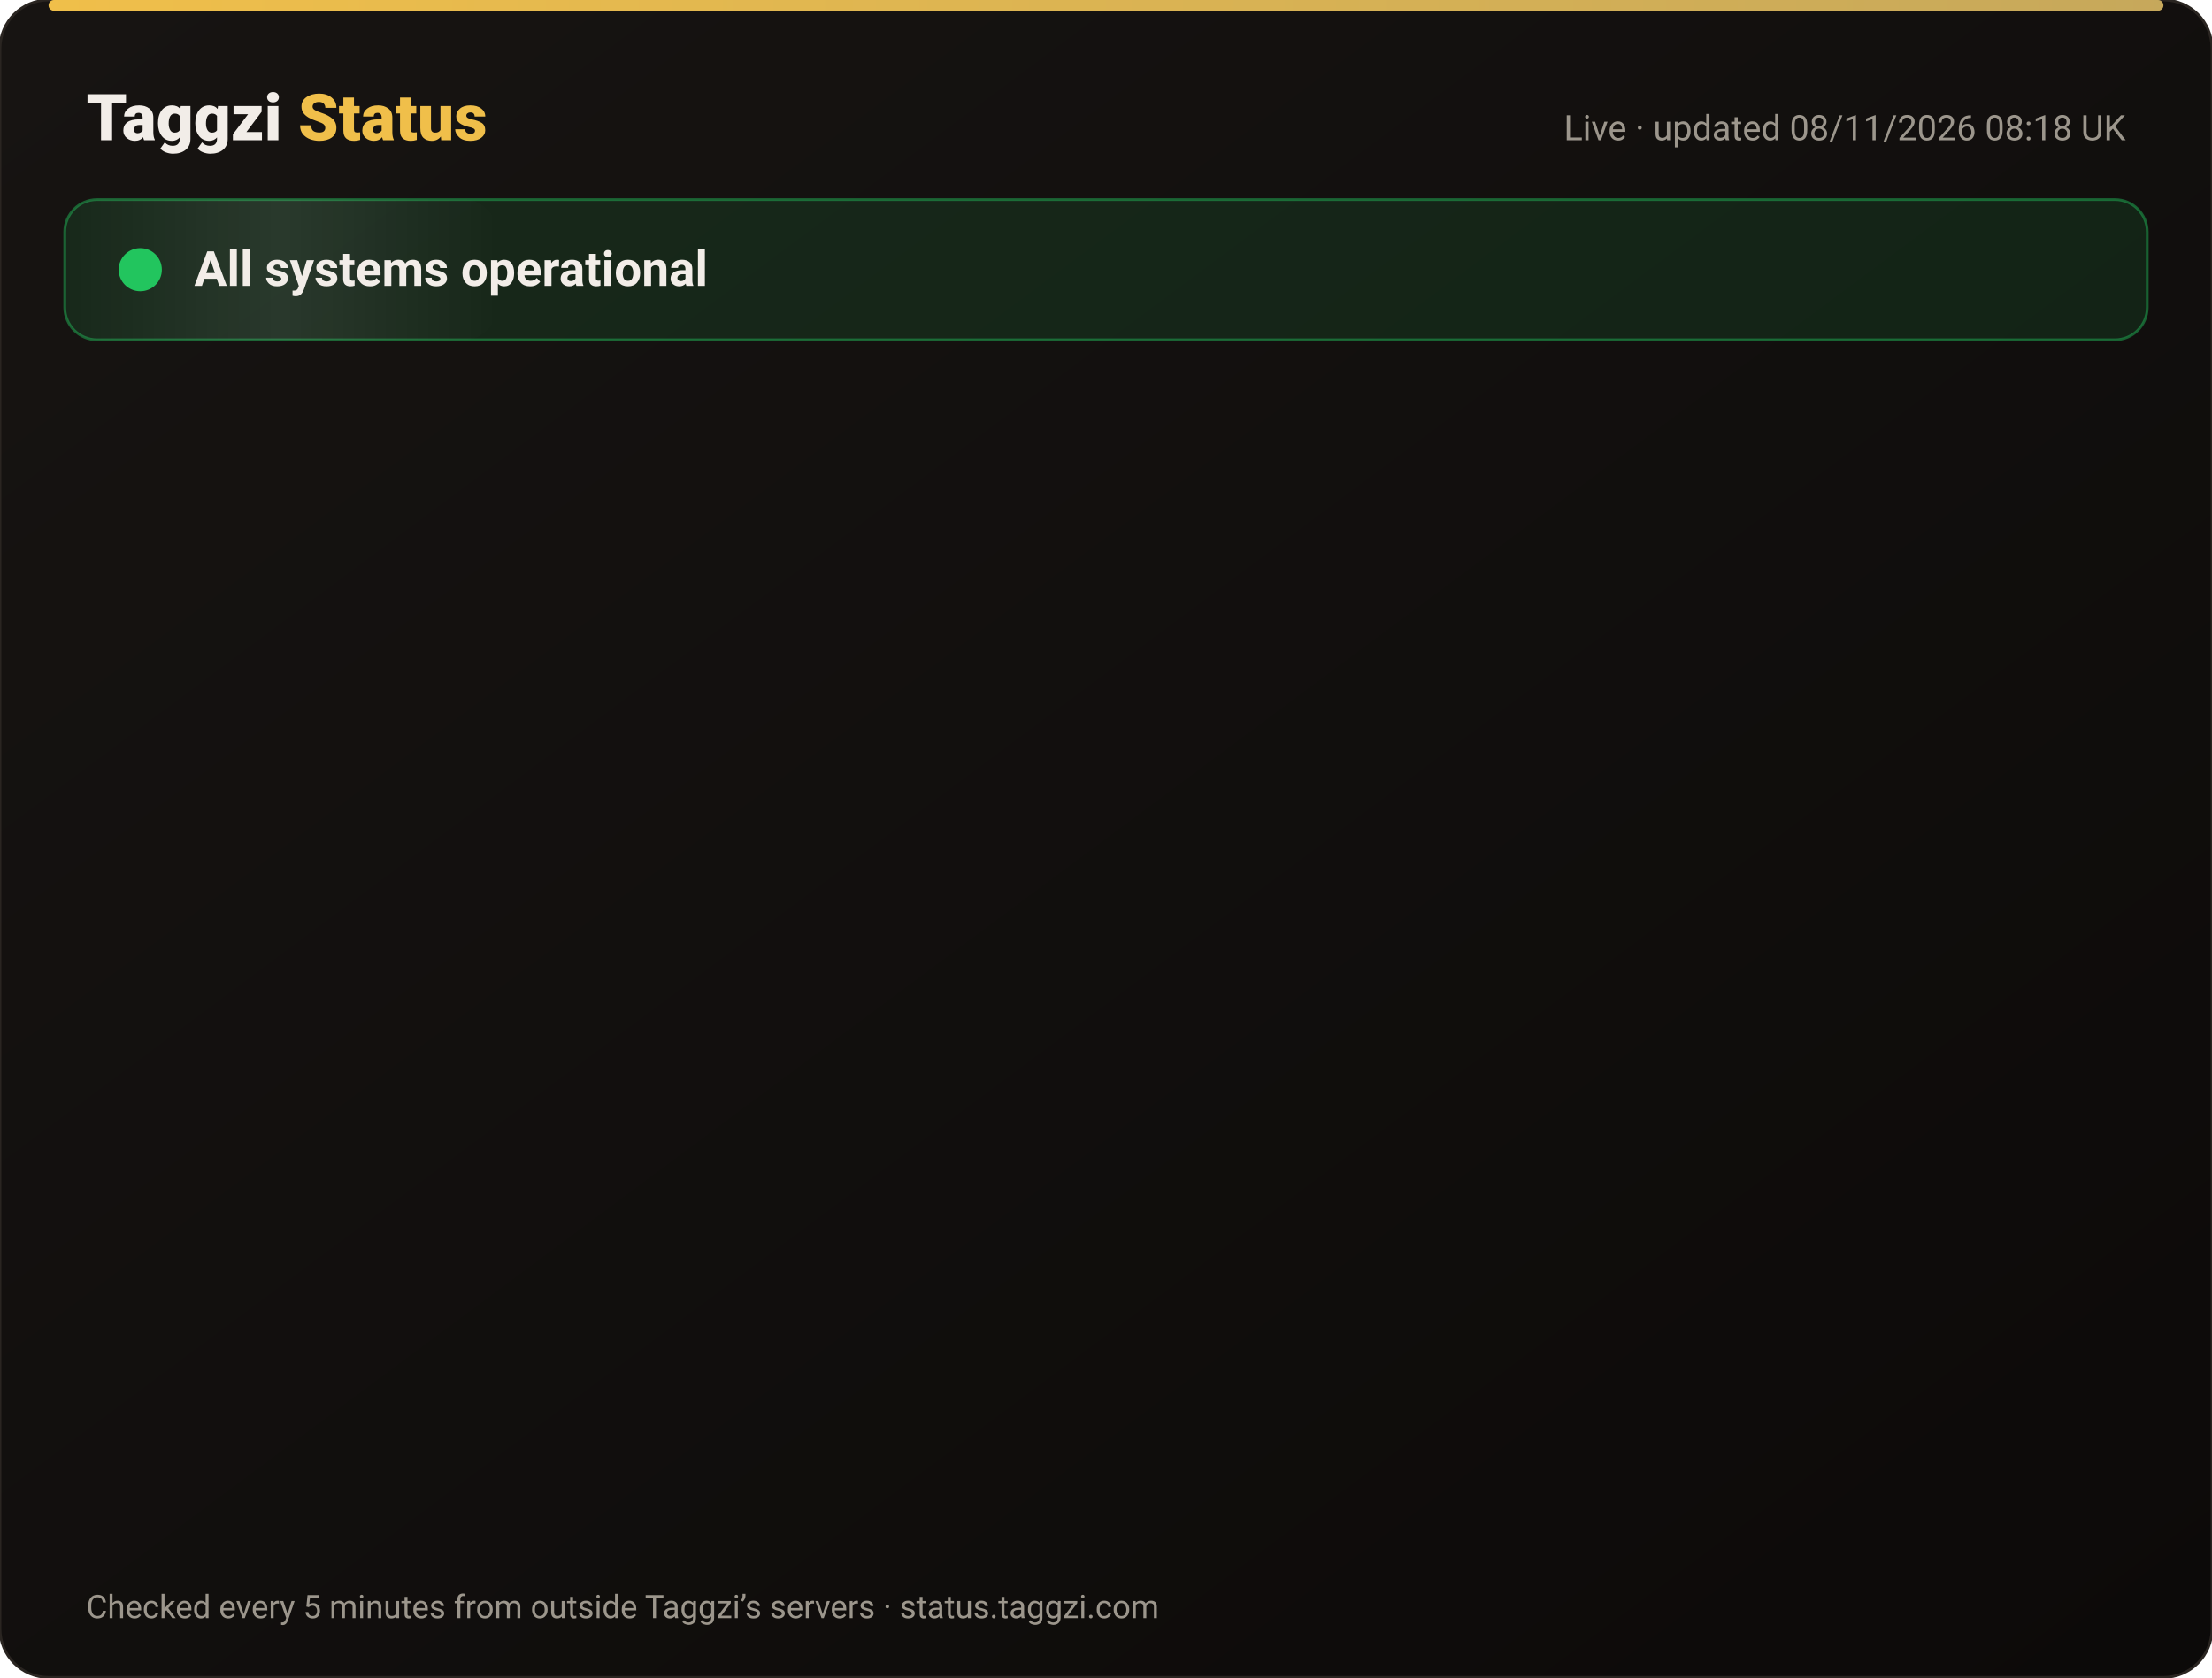
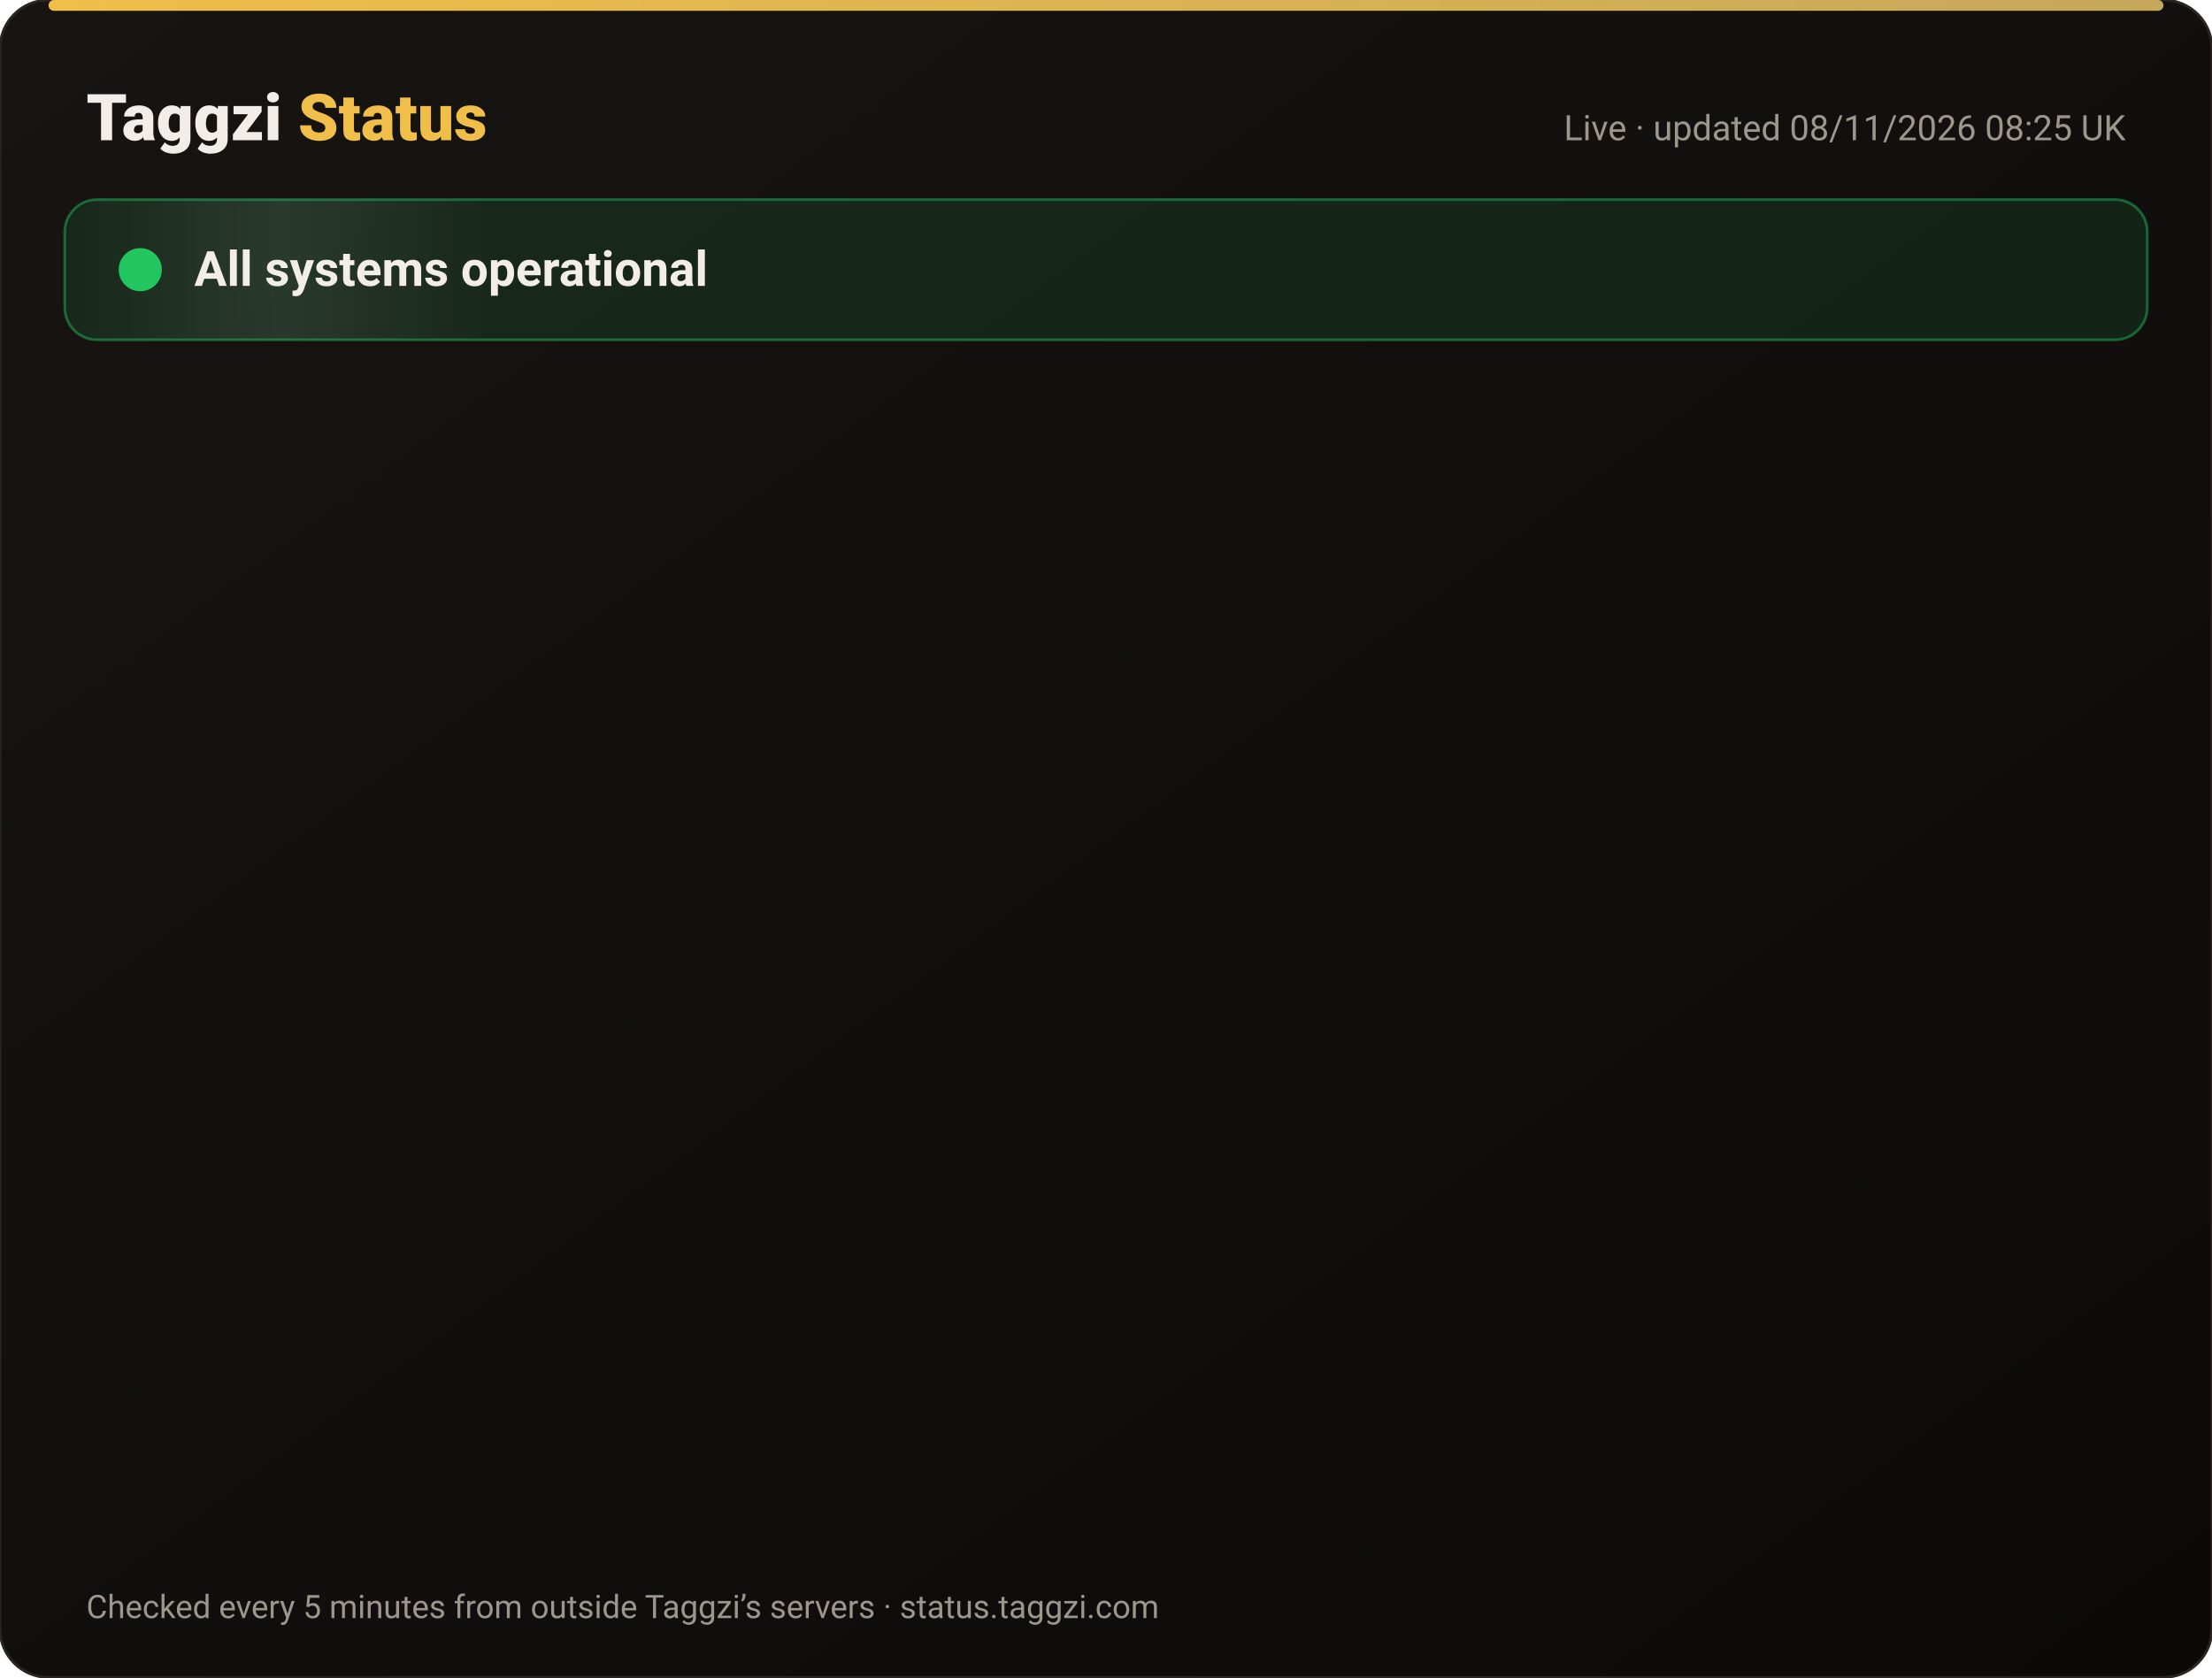
<svg xmlns="http://www.w3.org/2000/svg" width="820" height="622" viewBox="0 0 820 622" font-family="-apple-system,Segoe UI,Roboto,Helvetica,Arial,sans-serif">
  <defs>
    <linearGradient id="bg" x1="0" y1="0" x2="1" y2="1">
      <stop offset="0" stop-color="#171412" />
      <stop offset="1" stop-color="#0C0A09" />
    </linearGradient>
    <linearGradient id="gold" x1="0" x2="1">
      <stop offset="0" stop-color="#F0BF4A" />
      <stop offset="1" stop-color="#c6a85b" />
    </linearGradient>
    <linearGradient id="shine" x1="0" x2="1">
      <stop offset="0" stop-color="#fff" stop-opacity="0" />
      <stop offset=".5" stop-color="#fff" stop-opacity=".08" />
      <stop offset="1" stop-color="#fff" stop-opacity="0" />
    </linearGradient>
  </defs>
  <rect width="820" height="622" rx="18" fill="url(#bg)" stroke="#2a2521" />
  <rect x="18" y="0" width="784" height="4" rx="2" fill="url(#gold)" />
  <text x="32" y="52" font-size="24" font-weight="800" fill="#F2EDE8">Taggzi <tspan fill="#F0BF4A">Status</tspan>
  </text>
-   <text x="788" y="52" font-size="13" fill="#9C968C" text-anchor="end">Live · updated 08/11/2026 08:18 UK</text>
+   <text x="788" y="52" font-size="13" fill="#9C968C" text-anchor="end">Live · updated 08/11/2026 08:25 UK</text>
  <rect x="24" y="74" width="772" height="52" rx="12" fill="#22c55e" fill-opacity=".12" stroke="#22c55e" stroke-opacity=".45" />
  <rect x="24" y="74" width="160" height="52" rx="12" fill="url(#shine)">
    <animate attributeName="x" from="-160" to="820" dur="4s" repeatCount="indefinite" />
  </rect>
  <circle cx="52" cy="100" r="7" fill="#22c55e" />
  <circle cx="52" cy="100" r="7" fill="none" stroke="#22c55e" stroke-width="2">
    <animate attributeName="r" values="7;15;7" dur="2s" repeatCount="indefinite" />
    <animate attributeName="opacity" values=".9;0;.9" dur="2s" repeatCount="indefinite" />
  </circle>
  <text x="72" y="106" font-size="18" font-weight="700" fill="#F2EDE8">All systems operational</text>
  <g opacity="0">
    <animate attributeName="opacity" from="0" to="1" begin="0.00s" dur=".6s" fill="freeze" />
    <line x1="32" y1="188" x2="788" y2="188" stroke="#2a2521" />
    <circle cx="44" cy="166" r="6" fill="#22c55e">
      <animate attributeName="opacity" values="1;.45;1" dur="2.4s" begin="0.00s" repeatCount="indefinite" />
    </circle>
    <text x="62" y="171" font-size="15" font-weight="650" fill="#F2EDE8">Website</text>
    <text x="630" y="171" font-size="13" fill="#9C968C" text-anchor="end">99.97% uptime</text>
    <rect x="648" y="154" width="140" height="24" rx="12" fill="#22c55e" fill-opacity=".14" stroke="#22c55e" stroke-opacity=".5" />
    <text x="718" y="171" font-size="12" font-weight="700" fill="#22c55e" text-anchor="middle">Operational</text>
  </g>
  <g opacity="0">
    <animate attributeName="opacity" from="0" to="1" begin="0.15s" dur=".6s" fill="freeze" />
    <line x1="32" y1="234" x2="788" y2="234" stroke="#2a2521" />
    <circle cx="44" cy="212" r="6" fill="#22c55e">
      <animate attributeName="opacity" values="1;.45;1" dur="2.4s" begin="0.15s" repeatCount="indefinite" />
    </circle>
    <text x="62" y="217" font-size="15" font-weight="650" fill="#F2EDE8">Tag scans</text>
    <text x="630" y="217" font-size="13" fill="#9C968C" text-anchor="end">99.97% uptime</text>
    <rect x="648" y="200" width="140" height="24" rx="12" fill="#22c55e" fill-opacity=".14" stroke="#22c55e" stroke-opacity=".5" />
    <text x="718" y="217" font-size="12" font-weight="700" fill="#22c55e" text-anchor="middle">Operational</text>
  </g>
  <g opacity="0">
    <animate attributeName="opacity" from="0" to="1" begin="0.30s" dur=".6s" fill="freeze" />
    <line x1="32" y1="280" x2="788" y2="280" stroke="#2a2521" />
    <circle cx="44" cy="258" r="6" fill="#22c55e">
      <animate attributeName="opacity" values="1;.45;1" dur="2.4s" begin="0.30s" repeatCount="indefinite" />
    </circle>
    <text x="62" y="263" font-size="15" font-weight="650" fill="#F2EDE8">Manual tag lookup</text>
    <text x="630" y="263" font-size="13" fill="#9C968C" text-anchor="end">99.97% uptime</text>
    <rect x="648" y="246" width="140" height="24" rx="12" fill="#22c55e" fill-opacity=".14" stroke="#22c55e" stroke-opacity=".5" />
    <text x="718" y="263" font-size="12" font-weight="700" fill="#22c55e" text-anchor="middle">Operational</text>
  </g>
  <g opacity="0">
    <animate attributeName="opacity" from="0" to="1" begin="0.45s" dur=".6s" fill="freeze" />
    <line x1="32" y1="326" x2="788" y2="326" stroke="#2a2521" />
    <circle cx="44" cy="304" r="6" fill="#22c55e">
      <animate attributeName="opacity" values="1;.45;1" dur="2.4s" begin="0.45s" repeatCount="indefinite" />
    </circle>
    <text x="62" y="309" font-size="15" font-weight="650" fill="#F2EDE8">App &amp; login</text>
    <text x="630" y="309" font-size="13" fill="#9C968C" text-anchor="end">99.97% uptime</text>
    <rect x="648" y="292" width="140" height="24" rx="12" fill="#22c55e" fill-opacity=".14" stroke="#22c55e" stroke-opacity=".5" />
    <text x="718" y="309" font-size="12" font-weight="700" fill="#22c55e" text-anchor="middle">Operational</text>
  </g>
  <g opacity="0">
    <animate attributeName="opacity" from="0" to="1" begin="0.60s" dur=".6s" fill="freeze" />
    <line x1="32" y1="372" x2="788" y2="372" stroke="#2a2521" />
    <circle cx="44" cy="350" r="6" fill="#22c55e">
      <animate attributeName="opacity" values="1;.45;1" dur="2.4s" begin="0.60s" repeatCount="indefinite" />
    </circle>
    <text x="62" y="355" font-size="15" font-weight="650" fill="#F2EDE8">Community alerts</text>
    <text x="630" y="355" font-size="13" fill="#9C968C" text-anchor="end">99.97% uptime</text>
    <rect x="648" y="338" width="140" height="24" rx="12" fill="#22c55e" fill-opacity=".14" stroke="#22c55e" stroke-opacity=".5" />
    <text x="718" y="355" font-size="12" font-weight="700" fill="#22c55e" text-anchor="middle">Operational</text>
  </g>
  <g opacity="0">
    <animate attributeName="opacity" from="0" to="1" begin="0.75s" dur=".6s" fill="freeze" />
    <line x1="32" y1="418" x2="788" y2="418" stroke="#2a2521" />
    <circle cx="44" cy="396" r="6" fill="#22c55e">
      <animate attributeName="opacity" values="1;.45;1" dur="2.4s" begin="0.75s" repeatCount="indefinite" />
    </circle>
    <text x="62" y="401" font-size="15" font-weight="650" fill="#F2EDE8">Private calling</text>
    <text x="630" y="401" font-size="13" fill="#9C968C" text-anchor="end">99.97% uptime</text>
    <rect x="648" y="384" width="140" height="24" rx="12" fill="#22c55e" fill-opacity=".14" stroke="#22c55e" stroke-opacity=".5" />
    <text x="718" y="401" font-size="12" font-weight="700" fill="#22c55e" text-anchor="middle">Operational</text>
  </g>
  <g opacity="0">
    <animate attributeName="opacity" from="0" to="1" begin="0.90s" dur=".6s" fill="freeze" />
    <line x1="32" y1="464" x2="788" y2="464" stroke="#2a2521" />
    <circle cx="44" cy="442" r="6" fill="#22c55e">
      <animate attributeName="opacity" values="1;.45;1" dur="2.4s" begin="0.90s" repeatCount="indefinite" />
    </circle>
    <text x="62" y="447" font-size="15" font-weight="650" fill="#F2EDE8">Payments</text>
    <text x="630" y="447" font-size="13" fill="#9C968C" text-anchor="end">99.96% uptime</text>
    <rect x="648" y="430" width="140" height="24" rx="12" fill="#22c55e" fill-opacity=".14" stroke="#22c55e" stroke-opacity=".5" />
    <text x="718" y="447" font-size="12" font-weight="700" fill="#22c55e" text-anchor="middle">Operational</text>
  </g>
  <g opacity="0">
    <animate attributeName="opacity" from="0" to="1" begin="1.05s" dur=".6s" fill="freeze" />
    <line x1="32" y1="510" x2="788" y2="510" stroke="#2a2521" />
    <circle cx="44" cy="488" r="6" fill="#22c55e">
      <animate attributeName="opacity" values="1;.45;1" dur="2.4s" begin="1.05s" repeatCount="indefinite" />
    </circle>
    <text x="62" y="493" font-size="15" font-weight="650" fill="#F2EDE8">Email &amp; support</text>
    <text x="630" y="493" font-size="13" fill="#9C968C" text-anchor="end">99.97% uptime</text>
    <rect x="648" y="476" width="140" height="24" rx="12" fill="#22c55e" fill-opacity=".14" stroke="#22c55e" stroke-opacity=".5" />
    <text x="718" y="493" font-size="12" font-weight="700" fill="#22c55e" text-anchor="middle">Operational</text>
  </g>
  <g opacity="0">
    <animate attributeName="opacity" from="0" to="1" begin="1.20s" dur=".6s" fill="freeze" />
    <line x1="32" y1="556" x2="788" y2="556" stroke="#2a2521" />
    <circle cx="44" cy="534" r="6" fill="#22c55e">
      <animate attributeName="opacity" values="1;.45;1" dur="2.4s" begin="1.20s" repeatCount="indefinite" />
    </circle>
    <text x="62" y="539" font-size="15" font-weight="650" fill="#F2EDE8">Secure connection (SSL)</text>
    <text x="630" y="539" font-size="13" fill="#9C968C" text-anchor="end">100.00% uptime</text>
    <rect x="648" y="522" width="140" height="24" rx="12" fill="#22c55e" fill-opacity=".14" stroke="#22c55e" stroke-opacity=".5" />
    <text x="718" y="539" font-size="12" font-weight="700" fill="#22c55e" text-anchor="middle">Operational</text>
  </g>
  <text x="32" y="600" font-size="12" fill="#9C968C">Checked every 5 minutes from outside Taggzi’s servers · status.taggzi.com</text>
</svg>
